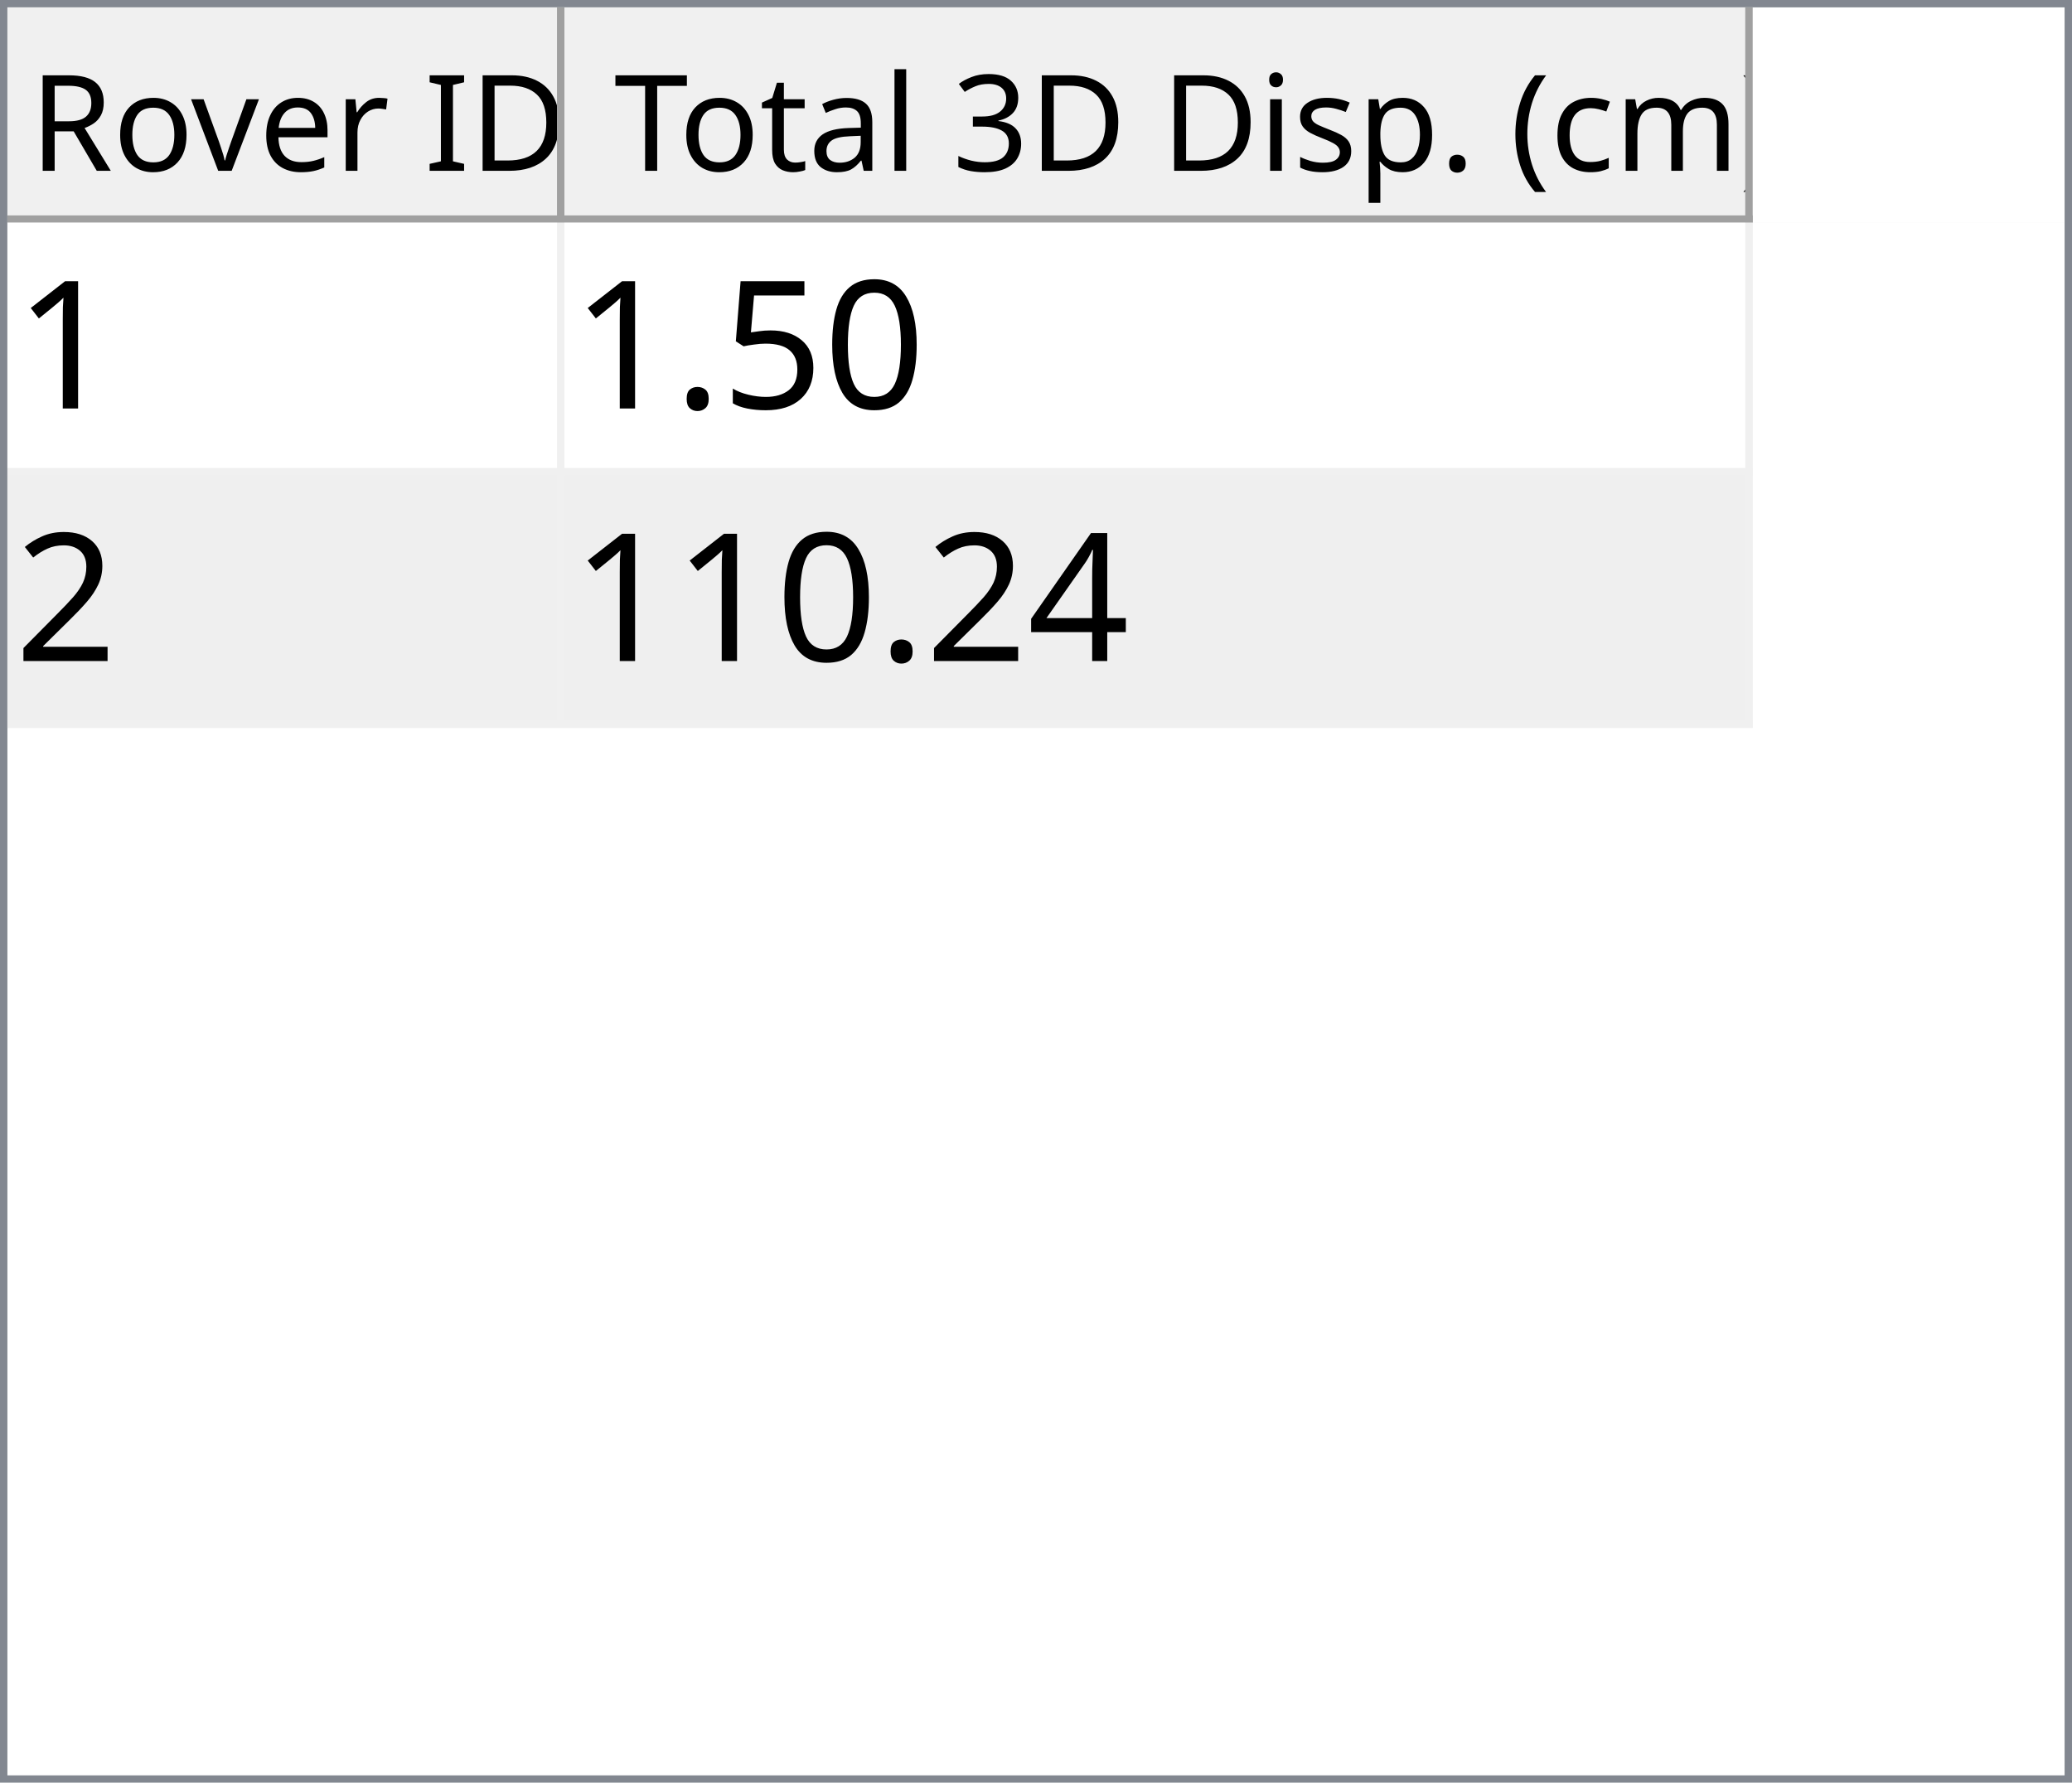
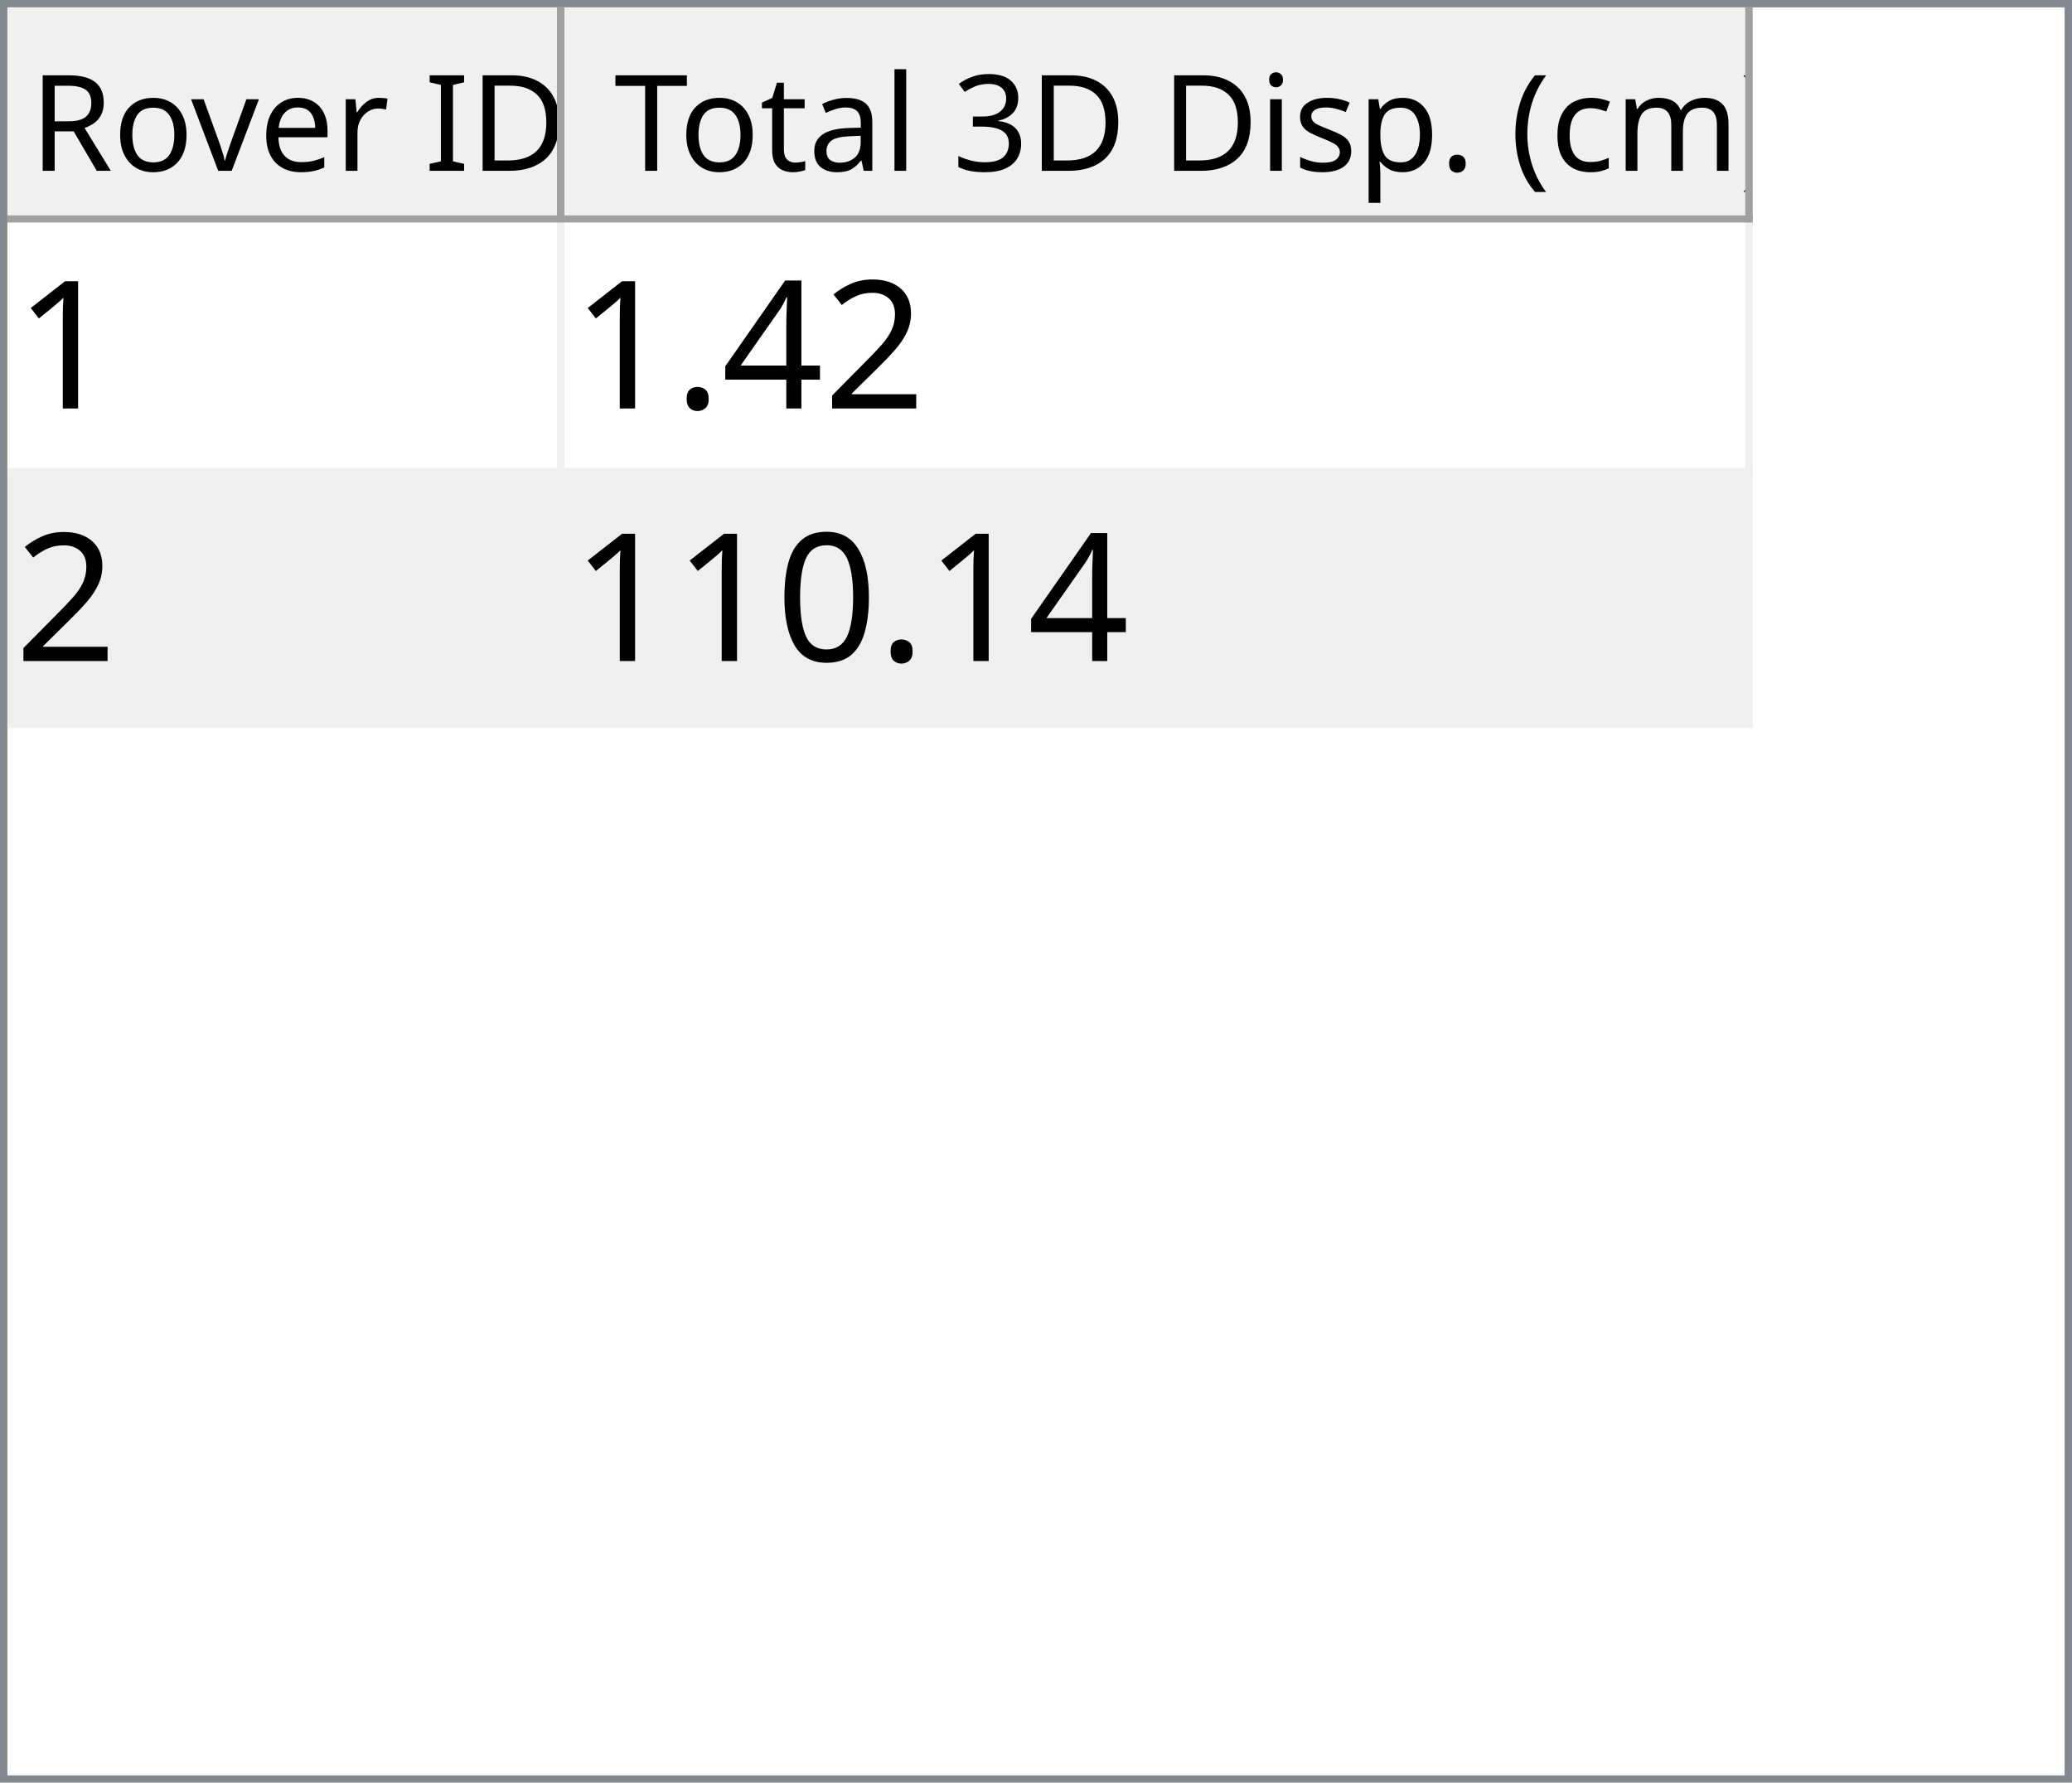
<svg xmlns="http://www.w3.org/2000/svg" style="fill-opacity:1; color-rendering:auto; color-interpolation:auto; text-rendering:auto; stroke:black; stroke-linecap:square; stroke-miterlimit:10; shape-rendering:auto; stroke-opacity:1; fill:black; stroke-dasharray:none; font-weight:normal; stroke-width:1; font-family:'Dialog'; font-style:normal; stroke-linejoin:miter; font-size:12px; stroke-dashoffset:0; image-rendering:auto;" width="279" height="240">
  <defs id="genericDefs" />
  <g>
    <defs id="defs1">
      <clipPath clipPathUnits="userSpaceOnUse" id="clipPath1">
        <path d="M0 0 L279 0 L279 240 L0 240 L0 0 Z" />
      </clipPath>
      <clipPath clipPathUnits="userSpaceOnUse" id="clipPath2">
        <path d="M0 0 L0 240 L279 240 L279 0 Z" />
      </clipPath>
      <clipPath clipPathUnits="userSpaceOnUse" id="clipPath3">
        <path d="M0 0 L0 29 L277 29 L277 0 Z" />
      </clipPath>
      <clipPath clipPathUnits="userSpaceOnUse" id="clipPath4">
        <path d="M0 0 L0 29 L75 29 L75 0 Z" />
      </clipPath>
      <clipPath clipPathUnits="userSpaceOnUse" id="clipPath5">
        <path d="M1 1 L1 28 L74 28 L74 1 Z" />
      </clipPath>
      <clipPath clipPathUnits="userSpaceOnUse" id="clipPath6">
        <path d="M0 0 L0 27 L73 27 L73 0 Z" />
      </clipPath>
      <clipPath clipPathUnits="userSpaceOnUse" id="clipPath7">
        <path d="M-0.5 -0.5 L-0.5 28.5 L74.5 28.5 L74.5 -0.5 Z" />
      </clipPath>
      <clipPath clipPathUnits="userSpaceOnUse" id="clipPath8">
        <path d="M0 0 L0 29 L160 29 L160 0 Z" />
      </clipPath>
      <clipPath clipPathUnits="userSpaceOnUse" id="clipPath9">
        <path d="M1 1 L1 28 L159 28 L159 1 Z" />
      </clipPath>
      <clipPath clipPathUnits="userSpaceOnUse" id="clipPath10">
        <path d="M0 0 L0 27 L158 27 L158 0 Z" />
      </clipPath>
      <clipPath clipPathUnits="userSpaceOnUse" id="clipPath11">
        <path d="M-0.5 -0.5 L-0.5 28.5 L159.5 28.5 L159.5 -0.5 Z" />
      </clipPath>
      <clipPath clipPathUnits="userSpaceOnUse" id="clipPath12">
        <path d="M0 0 L0 209 L277 209 L277 0 Z" />
      </clipPath>
      <clipPath clipPathUnits="userSpaceOnUse" id="clipPath13">
        <path d="M0 0 L0 68 L235 68 L235 0 Z" />
      </clipPath>
      <clipPath clipPathUnits="userSpaceOnUse" id="clipPath14">
        <path d="M-0.5 -0.5 L-0.5 67.5 L234.5 67.5 L234.5 -0.5 Z" />
      </clipPath>
      <clipPath clipPathUnits="userSpaceOnUse" id="clipPath15">
        <path d="M0 0 L0 33 L74 33 L74 0 Z" />
      </clipPath>
      <clipPath clipPathUnits="userSpaceOnUse" id="clipPath16">
        <path d="M0 0 L0 33 L159 33 L159 0 Z" />
      </clipPath>
      <font horiz-adv-x="64.551" id="font1">
        <font-face ascent="107.91" descent="25.098" units-per-em="100" style="font-style:normal; font-family:Segoe UI; font-weight:normal;" />
        <missing-glyph horiz-adv-x="64.551" d="M8.109 0 L8.109 68.266 L56.453 68.266 L56.453 0 L8.109 0 ZM15.328 7.234 L49.219 7.234 L49.219 61.031 L15.328 61.031 L15.328 7.234 Z" />
        <glyph unicode="D" horiz-adv-x="70.117" d="M9.188 0 L9.188 70.016 L28.516 70.016 Q65.531 70.016 65.531 35.891 Q65.531 19.672 55.25 9.836 Q44.969 0 27.734 0 L9.188 0 ZM17.391 62.594 L17.391 7.422 L27.828 7.422 Q41.609 7.422 49.273 14.797 Q56.938 22.172 56.938 35.688 Q56.938 62.594 28.328 62.594 L17.391 62.594 Z" />
        <glyph unicode="I" horiz-adv-x="26.611" d="M17.391 0 L9.188 0 L9.188 70.016 L17.391 70.016 L17.391 0 Z" />
        <glyph unicode=" " horiz-adv-x="27.393" d="" />
        <glyph unicode="r" horiz-adv-x="34.766" d="M34.188 41.891 Q32.078 43.5 28.125 43.5 Q23 43.5 19.555 38.672 Q16.109 33.844 16.109 25.484 L16.109 0 L8.109 0 L8.109 50 L16.109 50 L16.109 39.703 L16.312 39.703 Q18.016 44.969 21.531 47.922 Q25.047 50.875 29.391 50.875 Q32.516 50.875 34.188 50.203 L34.188 41.891 Z" />
        <glyph unicode="e" horiz-adv-x="52.295" d="M48.297 23 L12.984 23 Q13.188 14.656 17.484 10.109 Q21.781 5.562 29.297 5.562 Q37.75 5.562 44.828 11.141 L44.828 3.609 Q38.234 -1.172 27.391 -1.172 Q16.797 -1.172 10.742 5.641 Q4.688 12.453 4.688 24.812 Q4.688 36.469 11.305 43.82 Q17.922 51.172 27.734 51.172 Q37.547 51.172 42.922 44.828 Q48.297 38.484 48.297 27.203 L48.297 23 ZM40.094 29.781 Q40.047 36.719 36.75 40.578 Q33.453 44.438 27.594 44.438 Q21.922 44.438 17.969 40.383 Q14.016 36.328 13.094 29.781 L40.094 29.781 Z" />
        <glyph unicode="v" horiz-adv-x="47.9" d="M47.406 50 L27.484 0 L19.625 0 L0.688 50 L9.469 50 L22.172 13.672 Q23.578 9.672 23.922 6.688 L24.125 6.688 Q24.609 10.453 25.688 13.484 L38.969 50 L47.406 50 Z" />
        <glyph unicode="o" horiz-adv-x="58.594" d="M29 -1.172 Q17.922 -1.172 11.305 5.836 Q4.688 12.844 4.688 24.422 Q4.688 37.016 11.57 44.094 Q18.453 51.172 30.172 51.172 Q41.359 51.172 47.633 44.289 Q53.906 37.406 53.906 25.203 Q53.906 13.234 47.141 6.031 Q40.375 -1.172 29 -1.172 ZM29.594 44.438 Q21.875 44.438 17.383 39.188 Q12.891 33.938 12.891 24.703 Q12.891 15.828 17.43 10.695 Q21.969 5.562 29.594 5.562 Q37.359 5.562 41.531 10.594 Q45.703 15.625 45.703 24.906 Q45.703 34.281 41.531 39.359 Q37.359 44.438 29.594 44.438 Z" />
        <glyph unicode="R" horiz-adv-x="59.814" d="M59.375 0 L49.609 0 L37.891 19.625 Q36.281 22.359 34.766 24.289 Q33.25 26.219 31.664 27.438 Q30.078 28.656 28.25 29.219 Q26.422 29.781 24.125 29.781 L17.391 29.781 L17.391 0 L9.188 0 L9.188 70.016 L30.078 70.016 Q34.672 70.016 38.555 68.867 Q42.438 67.719 45.289 65.375 Q48.141 63.031 49.758 59.547 Q51.375 56.062 51.375 51.375 Q51.375 47.703 50.273 44.656 Q49.172 41.609 47.148 39.211 Q45.125 36.812 42.266 35.133 Q39.406 33.453 35.844 32.516 L35.844 32.328 Q37.594 31.547 38.891 30.547 Q40.188 29.547 41.359 28.18 Q42.531 26.812 43.68 25.078 Q44.828 23.344 46.234 21.047 L59.375 0 ZM17.391 62.594 L17.391 37.203 L28.516 37.203 Q31.594 37.203 34.203 38.133 Q36.812 39.062 38.719 40.797 Q40.625 42.531 41.703 45.047 Q42.781 47.562 42.781 50.688 Q42.781 56.297 39.141 59.445 Q35.5 62.594 28.609 62.594 L17.391 62.594 Z" />
        <glyph unicode=")" horiz-adv-x="30.176" d="M8.297 -15.922 L1.172 -15.922 Q16.406 2.344 16.406 26.812 Q16.406 51.469 1.078 70.016 L8.297 70.016 Q23.531 52.156 23.531 26.703 Q23.531 1.375 8.297 -15.922 Z" />
        <glyph unicode="m" horiz-adv-x="86.133" d="M79.109 0 L71.094 0 L71.094 28.719 Q71.094 37.016 68.531 40.727 Q65.969 44.438 59.906 44.438 Q54.781 44.438 51.195 39.75 Q47.609 35.062 47.609 28.516 L47.609 0 L39.594 0 L39.594 29.688 Q39.594 44.438 28.219 44.438 Q22.953 44.438 19.531 40.016 Q16.109 35.594 16.109 28.516 L16.109 0 L8.109 0 L8.109 50 L16.109 50 L16.109 42.094 L16.312 42.094 Q21.625 51.172 31.844 51.172 Q36.969 51.172 40.773 48.312 Q44.578 45.453 46 40.828 Q51.562 51.172 62.594 51.172 Q79.109 51.172 79.109 30.812 L79.109 0 Z" />
        <glyph unicode="c" horiz-adv-x="46.191" d="M42.188 2.297 Q36.422 -1.172 28.516 -1.172 Q17.828 -1.172 11.258 5.789 Q4.688 12.75 4.688 23.828 Q4.688 36.188 11.766 43.68 Q18.844 51.172 30.672 51.172 Q37.25 51.172 42.281 48.734 L42.281 40.531 Q36.719 44.438 30.375 44.438 Q22.703 44.438 17.797 38.945 Q12.891 33.453 12.891 24.516 Q12.891 15.719 17.508 10.641 Q22.125 5.562 29.891 5.562 Q36.422 5.562 42.188 9.906 L42.188 2.297 Z" />
        <glyph unicode="(" horiz-adv-x="30.176" d="M29.109 -15.922 L21.969 -15.922 Q6.844 1.375 6.844 26.703 Q6.844 52.156 21.969 70.016 L29.203 70.016 Q13.875 51.469 13.875 26.812 Q13.875 2.344 29.109 -15.922 Z" />
        <glyph unicode="." horiz-adv-x="21.68" d="M10.891 -1.078 Q8.641 -1.078 7.055 0.539 Q5.469 2.156 5.469 4.391 Q5.469 6.641 7.055 8.273 Q8.641 9.906 10.891 9.906 Q13.188 9.906 14.797 8.273 Q16.406 6.641 16.406 4.391 Q16.406 2.156 14.797 0.539 Q13.188 -1.078 10.891 -1.078 Z" />
        <glyph unicode="p" horiz-adv-x="58.789" d="M16.312 7.234 L16.109 7.234 L16.109 -23 L8.109 -23 L8.109 50 L16.109 50 L16.109 41.219 L16.312 41.219 Q22.219 51.172 33.594 51.172 Q43.266 51.172 48.688 44.461 Q54.109 37.75 54.109 26.469 Q54.109 13.922 48 6.375 Q41.891 -1.172 31.297 -1.172 Q21.578 -1.172 16.312 7.234 ZM16.109 27.391 L16.109 20.406 Q16.109 14.203 20.141 9.883 Q24.172 5.562 30.375 5.562 Q37.641 5.562 41.773 11.133 Q45.906 16.703 45.906 26.609 Q45.906 34.969 42.047 39.703 Q38.188 44.438 31.594 44.438 Q24.609 44.438 20.359 39.578 Q16.109 34.719 16.109 27.391 Z" />
        <glyph unicode="s" horiz-adv-x="42.432" d="M5.078 1.812 L5.078 10.406 Q11.625 5.562 19.484 5.562 Q30.031 5.562 30.031 12.594 Q30.031 14.594 29.125 15.992 Q28.219 17.391 26.68 18.461 Q25.141 19.531 23.07 20.383 Q21 21.234 18.609 22.172 Q15.281 23.484 12.766 24.828 Q10.25 26.172 8.57 27.859 Q6.891 29.547 6.031 31.695 Q5.172 33.844 5.172 36.719 Q5.172 40.234 6.789 42.945 Q8.406 45.656 11.086 47.484 Q13.766 49.312 17.211 50.242 Q20.656 51.172 24.312 51.172 Q30.812 51.172 35.938 48.922 L35.938 40.828 Q30.422 44.438 23.25 44.438 Q21 44.438 19.195 43.922 Q17.391 43.406 16.094 42.477 Q14.797 41.547 14.086 40.258 Q13.375 38.969 13.375 37.406 Q13.375 35.453 14.086 34.133 Q14.797 32.812 16.164 31.789 Q17.531 30.766 19.484 29.938 Q21.438 29.109 23.922 28.125 Q27.25 26.859 29.883 25.516 Q32.516 24.172 34.375 22.484 Q36.234 20.797 37.234 18.602 Q38.234 16.406 38.234 13.375 Q38.234 9.672 36.602 6.938 Q34.969 4.203 32.234 2.398 Q29.5 0.594 25.93 -0.289 Q22.359 -1.172 18.453 -1.172 Q10.75 -1.172 5.078 1.812 Z" />
        <glyph unicode="i" horiz-adv-x="24.219" d="M12.203 62.703 Q10.062 62.703 8.547 64.164 Q7.031 65.625 7.031 67.875 Q7.031 70.125 8.547 71.609 Q10.062 73.094 12.203 73.094 Q14.406 73.094 15.945 71.609 Q17.484 70.125 17.484 67.875 Q17.484 65.719 15.945 64.211 Q14.406 62.703 12.203 62.703 ZM16.109 0 L8.109 0 L8.109 50 L16.109 50 L16.109 0 Z" />
        <glyph unicode="3" horiz-adv-x="53.906" d="M46.531 19.828 Q46.531 15.094 44.75 11.211 Q42.969 7.328 39.719 4.57 Q36.469 1.812 31.93 0.297 Q27.391 -1.219 21.922 -1.219 Q11.922 -1.219 6 2.594 L6 11.188 Q13.094 5.609 22.219 5.609 Q25.875 5.609 28.828 6.539 Q31.781 7.469 33.906 9.227 Q36.031 10.984 37.18 13.477 Q38.328 15.969 38.328 19.094 Q38.328 32.812 18.797 32.812 L12.984 32.812 L12.984 39.594 L18.5 39.594 Q35.797 39.594 35.797 52.484 Q35.797 64.406 22.609 64.406 Q15.188 64.406 8.688 59.422 L8.688 67.188 Q15.375 71.188 24.609 71.188 Q29 71.188 32.57 69.969 Q36.141 68.75 38.68 66.555 Q41.219 64.359 42.609 61.281 Q44 58.203 44 54.5 Q44 40.672 30.031 36.719 L30.031 36.531 Q33.594 36.141 36.625 34.797 Q39.656 33.453 41.852 31.305 Q44.047 29.156 45.289 26.25 Q46.531 23.344 46.531 19.828 Z" />
        <glyph unicode="l" horiz-adv-x="24.219" d="M16.109 0 L8.109 0 L8.109 74.031 L16.109 74.031 L16.109 0 Z" />
        <glyph unicode="a" horiz-adv-x="50.879" d="M43.891 0 L35.891 0 L35.891 7.812 L35.688 7.812 Q30.469 -1.172 20.312 -1.172 Q12.844 -1.172 8.617 2.781 Q4.391 6.734 4.391 13.281 Q4.391 27.297 20.906 29.594 L35.891 31.688 Q35.891 44.438 25.594 44.438 Q16.547 44.438 9.281 38.281 L9.281 46.484 Q16.656 51.172 26.266 51.172 Q43.891 51.172 43.891 32.516 L43.891 0 ZM35.891 25.297 L23.828 23.641 Q18.266 22.859 15.43 20.875 Q12.594 18.891 12.594 13.875 Q12.594 10.203 15.211 7.883 Q17.828 5.562 22.172 5.562 Q28.125 5.562 32.008 9.742 Q35.891 13.922 35.891 20.312 L35.891 25.297 Z" />
        <glyph unicode="t" horiz-adv-x="33.887" d="M31.297 0.484 Q28.469 -1.078 23.828 -1.078 Q10.688 -1.078 10.688 13.578 L10.688 43.172 L2.094 43.172 L2.094 50 L10.688 50 L10.688 62.203 L18.703 64.797 L18.703 50 L31.297 50 L31.297 43.172 L18.703 43.172 L18.703 14.984 Q18.703 9.969 20.414 7.82 Q22.125 5.672 26.078 5.672 Q29.109 5.672 31.297 7.328 L31.297 0.484 Z" />
        <glyph unicode="T" horiz-adv-x="52.393" d="M50.594 62.594 L30.375 62.594 L30.375 0 L22.172 0 L22.172 62.594 L2 62.594 L2 70.016 L50.594 70.016 L50.594 62.594 Z" />
      </font>
      <font horiz-adv-x="75.0" id="font2">
        <font-face ascent="100.537" descent="21.973" units-per-em="100" style="font-style:normal; font-family:sans-serif; font-weight:normal;" />
        <missing-glyph horiz-adv-x="75.0" d="M12.5 0 L12.5 62.5 L62.5 62.5 L62.5 0 L12.5 0 ZM14.062 1.562 L60.938 1.562 L60.938 60.938 L14.062 60.938 L14.062 1.562 Z" />
        <glyph unicode="1" horiz-adv-x="55.615" d="M37.25 0 L28.469 0 L28.469 56 Q25.297 52.984 20.141 49.953 Q14.984 46.922 10.891 45.406 L10.891 53.906 Q18.266 57.375 23.781 62.305 Q29.297 67.234 31.594 71.875 L37.25 71.875 L37.25 0 Z" />
-         <glyph unicode="0" horiz-adv-x="55.615" d="M4.156 35.297 Q4.156 48 6.766 55.742 Q9.375 63.484 14.523 67.68 Q19.672 71.875 27.484 71.875 Q33.25 71.875 37.594 69.555 Q41.938 67.234 44.773 62.867 Q47.609 58.5 49.219 52.227 Q50.828 45.953 50.828 35.297 Q50.828 22.703 48.242 14.969 Q45.656 7.234 40.508 3.008 Q35.359 -1.219 27.484 -1.219 Q17.141 -1.219 11.234 6.203 Q4.156 15.141 4.156 35.297 ZM13.188 35.297 Q13.188 17.672 17.312 11.836 Q21.438 6 27.484 6 Q33.547 6 37.672 11.859 Q41.797 17.719 41.797 35.297 Q41.797 52.984 37.672 58.789 Q33.547 64.594 27.391 64.594 Q21.344 64.594 17.719 59.469 Q13.188 52.938 13.188 35.297 Z" />
-         <glyph unicode="5" horiz-adv-x="55.615" d="M4.156 18.75 L13.375 19.531 Q14.406 12.797 18.141 9.398 Q21.875 6 27.156 6 Q33.5 6 37.891 10.789 Q42.281 15.578 42.281 23.484 Q42.281 31 38.062 35.352 Q33.844 39.703 27 39.703 Q22.75 39.703 19.336 37.773 Q15.922 35.844 13.969 32.766 L5.719 33.844 L12.641 70.609 L48.25 70.609 L48.25 62.203 L19.672 62.203 L15.828 42.969 Q22.266 47.469 29.344 47.469 Q38.719 47.469 45.164 40.969 Q51.609 34.469 51.609 24.266 Q51.609 14.547 45.953 7.469 Q39.062 -1.219 27.156 -1.219 Q17.391 -1.219 11.211 4.25 Q5.031 9.719 4.156 18.75 Z" />
-         <glyph unicode="." horiz-adv-x="27.783" d="M9.078 0 L9.078 10.016 L19.094 10.016 L19.094 0 L9.078 0 Z" />
        <glyph unicode="2" horiz-adv-x="55.615" d="M50.344 8.453 L50.344 0 L3.031 0 Q2.938 3.172 4.047 6.109 Q5.859 10.938 9.836 15.625 Q13.812 20.312 21.344 26.469 Q33.016 36.031 37.117 41.625 Q41.219 47.219 41.219 52.203 Q41.219 57.422 37.477 61.008 Q33.734 64.594 27.734 64.594 Q21.391 64.594 17.578 60.789 Q13.766 56.984 13.719 50.25 L4.688 51.172 Q5.609 61.281 11.664 66.578 Q17.719 71.875 27.938 71.875 Q38.234 71.875 44.242 66.164 Q50.25 60.453 50.25 52 Q50.25 47.703 48.492 43.555 Q46.734 39.406 42.656 34.812 Q38.578 30.219 29.109 22.219 Q21.188 15.578 18.945 13.211 Q16.703 10.844 15.234 8.453 L50.344 8.453 Z" />
        <glyph unicode="4" horiz-adv-x="55.615" d="M32.328 0 L32.328 17.141 L1.266 17.141 L1.266 25.203 L33.938 71.578 L41.109 71.578 L41.109 25.203 L50.781 25.203 L50.781 17.141 L41.109 17.141 L41.109 0 L32.328 0 ZM32.328 25.203 L32.328 57.469 L9.906 25.203 L32.328 25.203 Z" />
+         <glyph unicode="." horiz-adv-x="27.783" d="M9.078 0 L9.078 10.016 L19.094 10.016 L19.094 0 L9.078 0 Z" />
+         <glyph unicode="0" horiz-adv-x="55.615" d="M4.156 35.297 Q4.156 48 6.766 55.742 Q9.375 63.484 14.523 67.68 Q19.672 71.875 27.484 71.875 Q33.25 71.875 37.594 69.555 Q41.938 67.234 44.773 62.867 Q47.609 58.5 49.219 52.227 Q50.828 45.953 50.828 35.297 Q50.828 22.703 48.242 14.969 Q45.656 7.234 40.508 3.008 Q35.359 -1.219 27.484 -1.219 Q17.141 -1.219 11.234 6.203 Q4.156 15.141 4.156 35.297 ZM13.188 35.297 Q13.188 17.672 17.312 11.836 Q21.438 6 27.484 6 Q33.547 6 37.672 11.859 Q41.797 17.719 41.797 35.297 Q41.797 52.984 37.672 58.789 Q33.547 64.594 27.391 64.594 Q21.344 64.594 17.719 59.469 Q13.188 52.938 13.188 35.297 Z" />
      </font>
    </defs>
    <g style="fill:white; stroke:white;">
      <rect x="0" y="0" width="279" style="clip-path:url(#clipPath1); stroke:none;" height="240" />
    </g>
    <g style="fill:white; text-rendering:optimizeSpeed; color-rendering:optimizeSpeed; image-rendering:optimizeSpeed; shape-rendering:crispEdges; stroke:white; color-interpolation:sRGB;">
      <rect x="0" width="279" height="240" y="0" style="stroke:none;" />
      <path style="stroke:none;" d="M0 240 L279 240 L279 0 L0 0 Z" />
    </g>
    <g style="fill:rgb(240,240,240); font-size:18px; font-family:'Segoe UI'; stroke:rgb(240,240,240);">
      <rect x="0" y="0" width="279" style="clip-path:url(#clipPath2); stroke:none;" height="240" />
    </g>
    <g style="fill:rgb(130,135,144); font-size:18px; font-family:'Segoe UI'; stroke:rgb(130,135,144);">
      <path d="M0 0 L279 0 L279 240 L0 240 L0 0 ZM1 1 L278 1 L278 239 L1 239 L1 1 Z" style="fill-rule:evenodd; clip-path:url(#clipPath2); stroke:none;" />
    </g>
    <g style="fill:white; font-size:18px; font-family:'Segoe UI'; stroke:white;" transform="translate(1,1)">
      <rect x="0" y="0" width="277" style="clip-path:url(#clipPath3); stroke:none;" height="29" />
    </g>
    <g style="fill:rgb(240,240,240); font-size:18px; font-family:'Segoe UI'; stroke:rgb(240,240,240);" transform="translate(1,1)">
      <rect x="0" y="0" width="75" style="clip-path:url(#clipPath4); stroke:none;" height="29" />
    </g>
    <g style="font-family:'Segoe UI'; font-size:18px;" transform="translate(2,2)">
      <text x="2" xml:space="preserve" y="21" style="clip-path:url(#clipPath6); stroke:none;">Rover ID</text>
    </g>
    <g transform="translate(1.5,1.5)" style="fill:rgb(160,160,160); font-size:18px; font-family:'Segoe UI'; stroke:rgb(160,160,160); stroke-linejoin:bevel;">
      <line x1="74" x2="74" y1="0" style="fill:none; clip-path:url(#clipPath7);" y2="28" />
    </g>
    <g transform="matrix(1,0,0,1,1,1) translate(0.5,0.5)" style="fill:rgb(160,160,160); font-size:18px; font-family:'Segoe UI'; stroke:rgb(160,160,160); stroke-linejoin:bevel;">
      <line x1="0" x2="74" y1="28" style="fill:none; clip-path:url(#clipPath7);" y2="28" />
    </g>
    <g style="fill:rgb(240,240,240); font-size:18px; font-family:'Segoe UI'; stroke:rgb(240,240,240);" transform="translate(76,1)">
      <rect x="0" y="0" width="160" style="clip-path:url(#clipPath8); stroke:none;" height="29" />
    </g>
    <g style="font-family:'Segoe UI'; font-size:18px;" transform="translate(77,2)">
      <text x="1" xml:space="preserve" y="21" style="clip-path:url(#clipPath10); stroke:none;"> Total 3D Disp. (cm)</text>
    </g>
    <g transform="translate(76.5,1.5)" style="fill:rgb(160,160,160); font-size:18px; font-family:'Segoe UI'; stroke:rgb(160,160,160); stroke-linejoin:bevel;">
      <line x1="159" x2="159" y1="0" style="fill:none; clip-path:url(#clipPath11);" y2="28" />
    </g>
    <g transform="matrix(1,0,0,1,76,1) translate(0.5,0.5)" style="fill:rgb(160,160,160); font-size:18px; font-family:'Segoe UI'; stroke:rgb(160,160,160); stroke-linejoin:bevel;">
      <line x1="0" x2="159" y1="28" style="fill:none; clip-path:url(#clipPath11);" y2="28" />
    </g>
    <g style="fill:white; font-size:18px; font-family:'Segoe UI'; stroke:white;" transform="translate(1,30)">
      <rect x="0" y="0" width="277" style="clip-path:url(#clipPath12); stroke:none;" height="209" />
    </g>
    <g style="fill:rgb(240,240,240); font-size:24px; font-family:sans-serif; stroke:rgb(240,240,240);" transform="translate(1,30)">
      <rect x="0" y="0" width="235" style="clip-path:url(#clipPath13); stroke:none;" height="68" />
      <line transform="translate(0.5,0.5)" x1="0" x2="234" y1="33" style="clip-path:url(#clipPath14); fill:none; stroke-linejoin:bevel;" y2="33" />
    </g>
    <g transform="matrix(1,0,0,1,1,30) translate(0.5,0.5)" style="fill:rgb(240,240,240); font-size:24px; font-family:sans-serif; stroke:rgb(240,240,240); stroke-linejoin:bevel;">
      <line x1="0" x2="234" y1="67" style="fill:none; clip-path:url(#clipPath14);" y2="67" />
    </g>
    <g transform="matrix(1,0,0,1,1,30) translate(0.5,0.5)" style="fill:rgb(240,240,240); font-size:24px; font-family:sans-serif; stroke:rgb(240,240,240); stroke-linejoin:bevel;">
      <line x1="74" x2="74" y1="0" style="fill:none; clip-path:url(#clipPath14);" y2="67" />
    </g>
    <g transform="matrix(1,0,0,1,1,30) translate(0.5,0.5)" style="fill:rgb(240,240,240); font-size:24px; font-family:sans-serif; stroke:rgb(240,240,240); stroke-linejoin:bevel;">
      <line x1="234" x2="234" y1="0" style="fill:none; clip-path:url(#clipPath14);" y2="67" />
    </g>
    <g style="fill:white; font-size:24px; font-family:sans-serif; stroke:white;" transform="matrix(1,0,0,1,1,30)">
      <rect x="0" y="0" width="74" style="clip-path:url(#clipPath15); stroke:none;" height="33" />
      <text x="1" y="25" style="fill:black; clip-path:url(#clipPath15); stroke:none;" xml:space="preserve">1</text>
    </g>
    <g style="fill:white; font-size:24px; font-family:sans-serif; stroke:white;" transform="matrix(1,0,0,1,1,30) translate(75,0)">
      <rect x="0" y="0" width="159" style="clip-path:url(#clipPath16); stroke:none;" height="33" />
-       <text x="1" y="25" style="fill:black; clip-path:url(#clipPath16); stroke:none;" xml:space="preserve">1.50</text>
+       <text x="1" y="25" style="fill:black; clip-path:url(#clipPath16); stroke:none;" xml:space="preserve">1.42</text>
    </g>
    <g style="fill:rgb(239,239,239); font-size:24px; font-family:sans-serif; stroke:rgb(239,239,239);" transform="matrix(1,0,0,1,1,30) translate(0,34)">
      <rect x="0" y="0" width="74" style="clip-path:url(#clipPath15); stroke:none;" height="33" />
      <text x="1" y="25" style="fill:black; clip-path:url(#clipPath15); stroke:none;" xml:space="preserve">2</text>
    </g>
    <g style="fill:rgb(239,239,239); font-size:24px; font-family:sans-serif; stroke:rgb(239,239,239);" transform="matrix(1,0,0,1,1,30) translate(75,34)">
      <rect x="0" y="0" width="159" style="clip-path:url(#clipPath16); stroke:none;" height="33" />
-       <text x="1" y="25" style="fill:black; clip-path:url(#clipPath16); stroke:none;" xml:space="preserve">110.24</text>
+       <text x="1" y="25" style="fill:black; clip-path:url(#clipPath16); stroke:none;" xml:space="preserve">110.14</text>
    </g>
  </g>
</svg>
